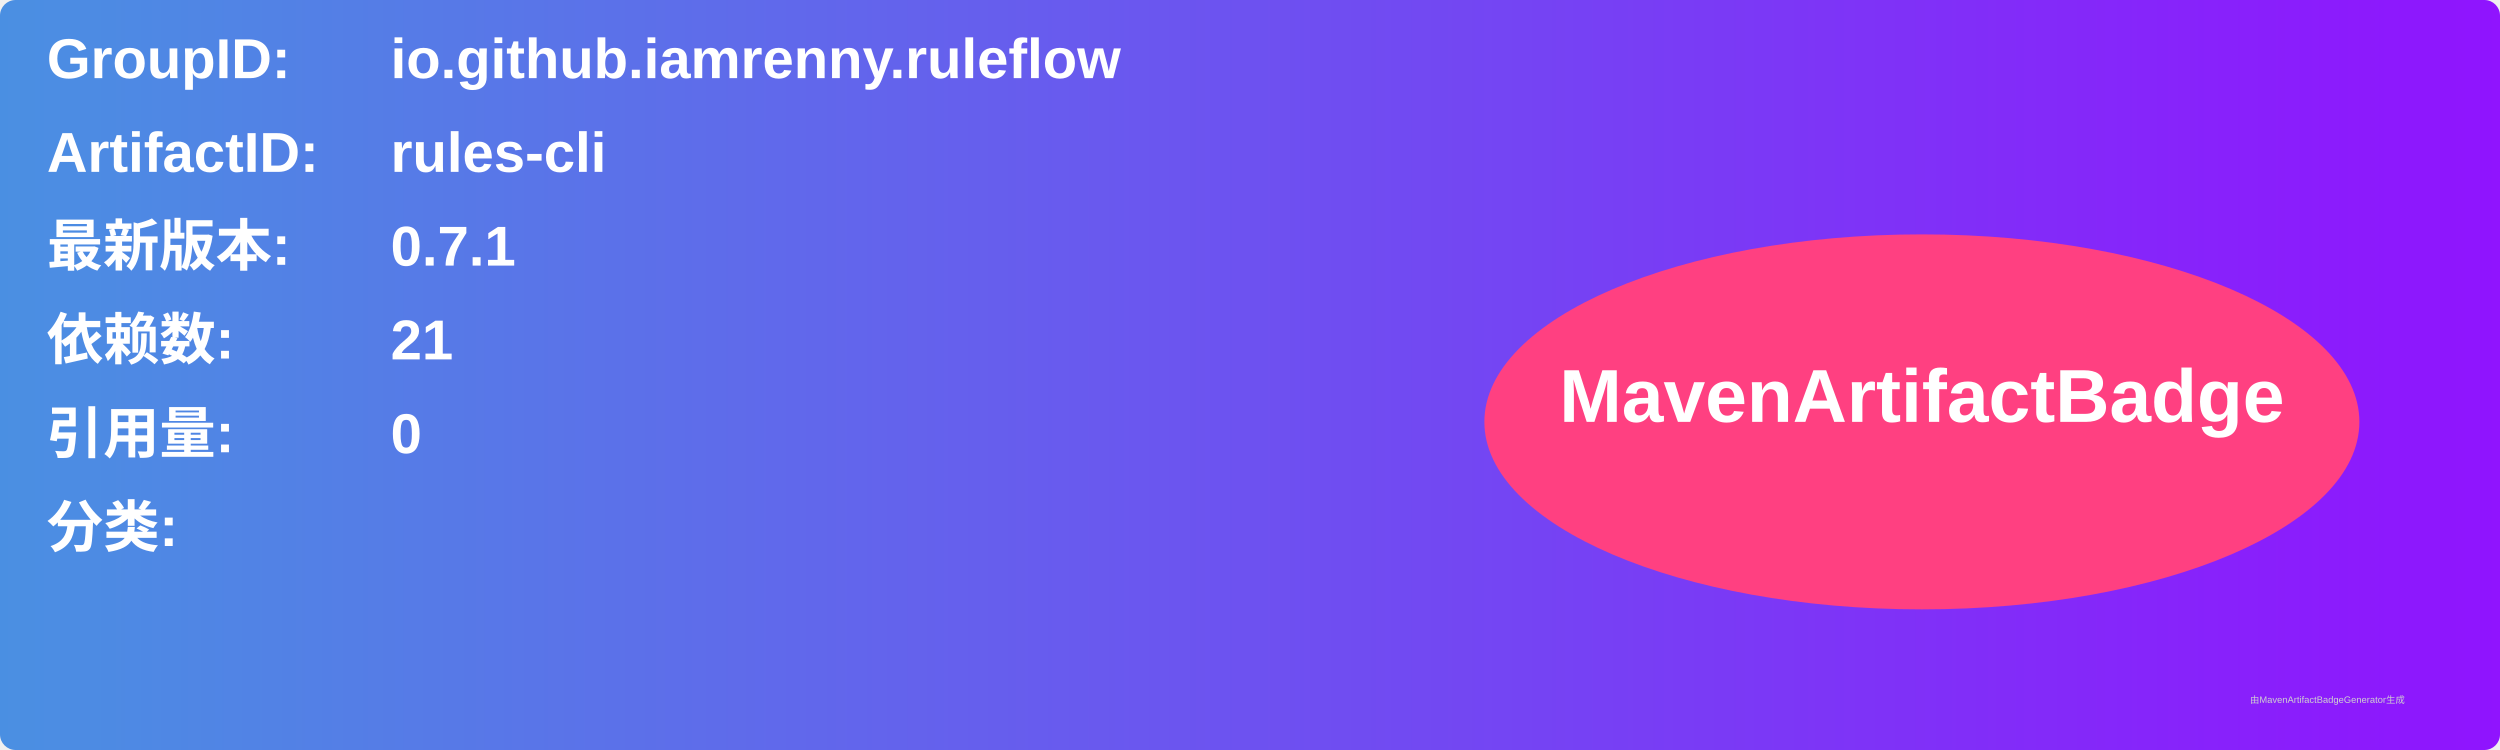
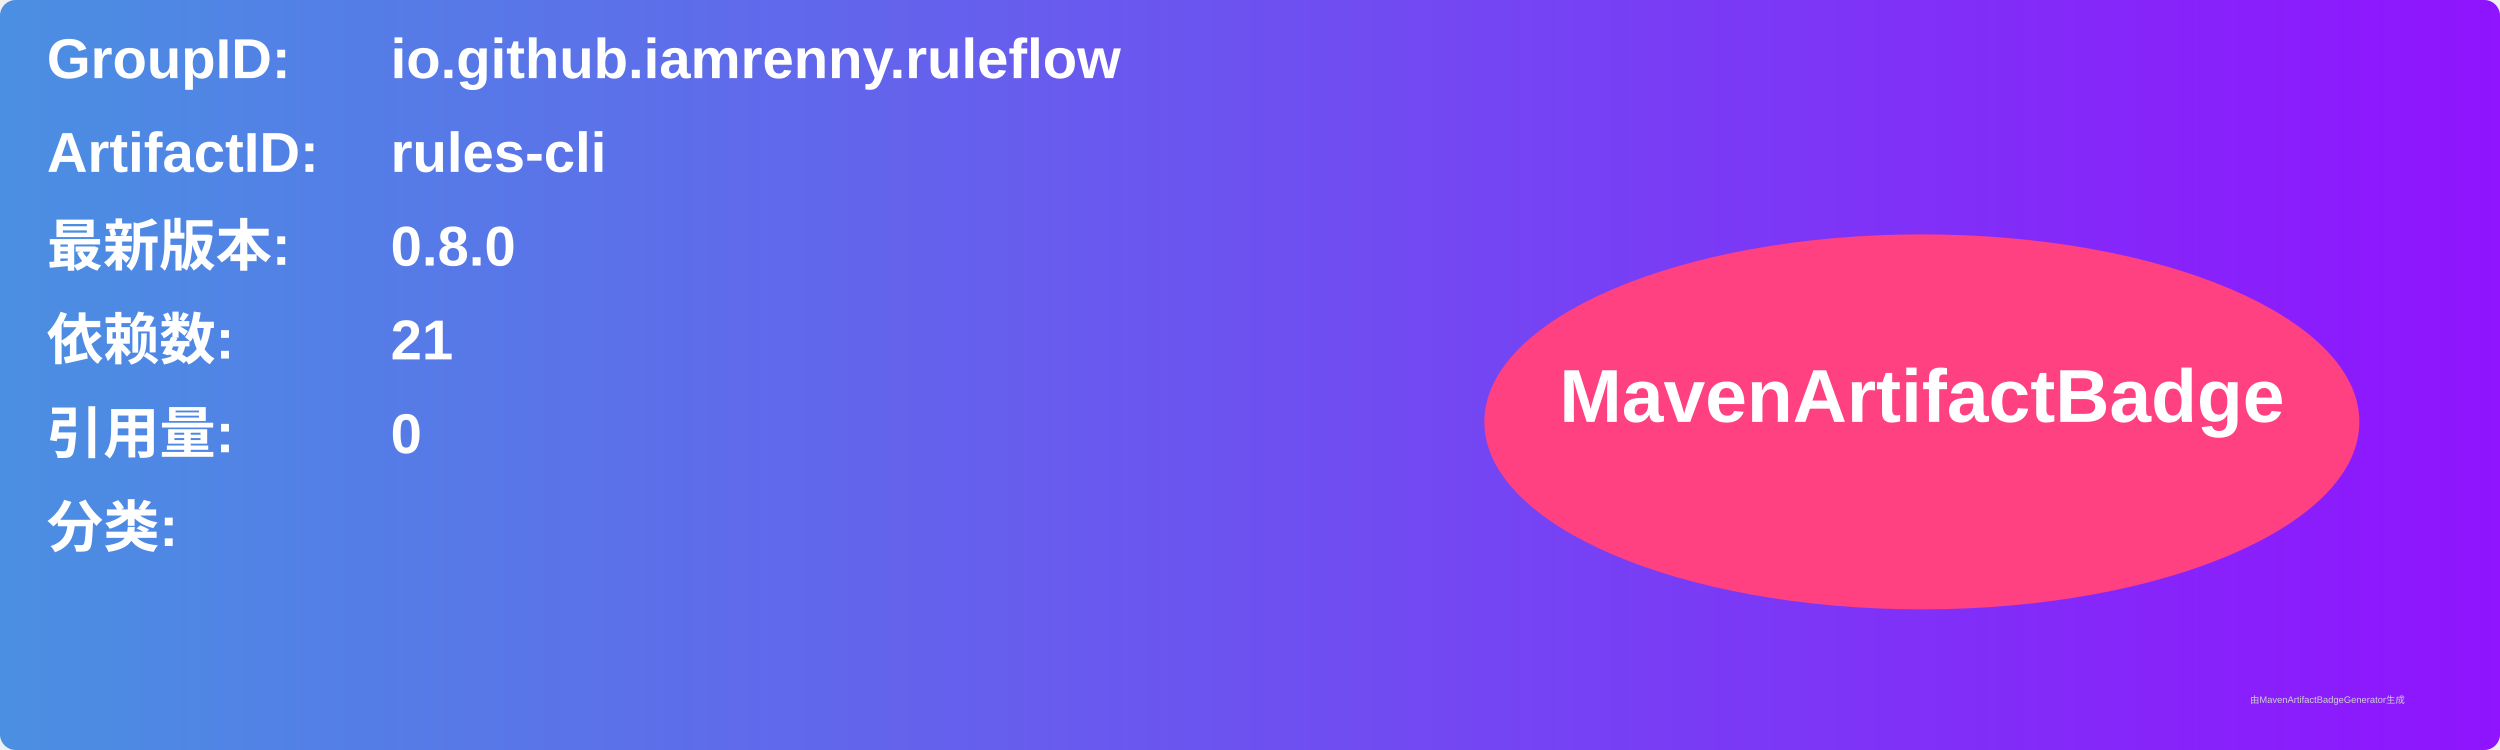
<svg xmlns="http://www.w3.org/2000/svg" width="800" height="240" viewBox="0 0 800 240">
  <linearGradient id="grad" x1="0%" y1="0%" x2="100%" y2="0%">
    <stop offset="0%" stop-color="#4a90e2" />
    <stop offset="100%" stop-color="#9013fe" />
  </linearGradient>
  <rect width="100%" height="100%" rx="5" ry="5" fill="url(#grad)" />
  <g transform="translate(15, 15)">
    <text x="0" y="10" font-family="Arial" font-size="18" fill="white" font-weight="bold" width="260">GroupID:</text>
    <text x="110" y="10" font-family="Arial" font-size="18" fill="white" font-weight="bold" width="460">io.github.iamrenny.ruleflow</text>
    <text x="0" y="40" font-family="Arial" font-size="18" fill="white" font-weight="bold" width="260">ArtifactID:</text>
    <text x="110" y="40" font-family="Arial" font-size="18" fill="white" font-weight="bold" width="460">rules-cli</text>
    <text x="0" y="70" font-family="Arial" font-size="18" fill="white" font-weight="bold">最新版本:</text>
    <text x="110" y="70" font-family="Arial" font-size="18" fill="white" font-weight="bold">
-       <tspan font-weight="bold">0.7.1</tspan>
+       <tspan font-weight="bold">0.8.0</tspan>
    </text>
    <text x="0" y="100" font-family="Arial" font-size="18" fill="white" font-weight="bold">依赖数: </text>
    <text x="110" y="100" font-family="Arial" font-size="18" fill="white">
      <tspan font-weight="bold">21</tspan>
    </text>
    <text x="0" y="130" font-family="Arial" font-size="18" fill="white" font-weight="bold">引用量: </text>
    <text x="110" y="130" font-family="Arial" font-size="18" fill="white">
      <tspan font-weight="bold">0</tspan>
    </text>
    <text x="0" y="160" font-family="Arial" font-size="18" fill="white" font-weight="bold">分类:</text>
    <text x="10" y="190" font-family="Arial" font-size="10" fill="white">
      <tspan font-weight="bold" />
    </text>
    <ellipse cx="600" cy="120" rx="140" ry="60" fill="#ff4081" />
    <text x="600" y="120" text-anchor="middle" font-family="Arial" font-size="24" fill="white" font-weight="bold">MavenArtifactBadge</text>
  </g>
  <text x="720" y="225" font-family="Arial" font-size="3" fill="#d0d0d0">由MavenArtifactBadgeGenerator生成</text>
</svg>
